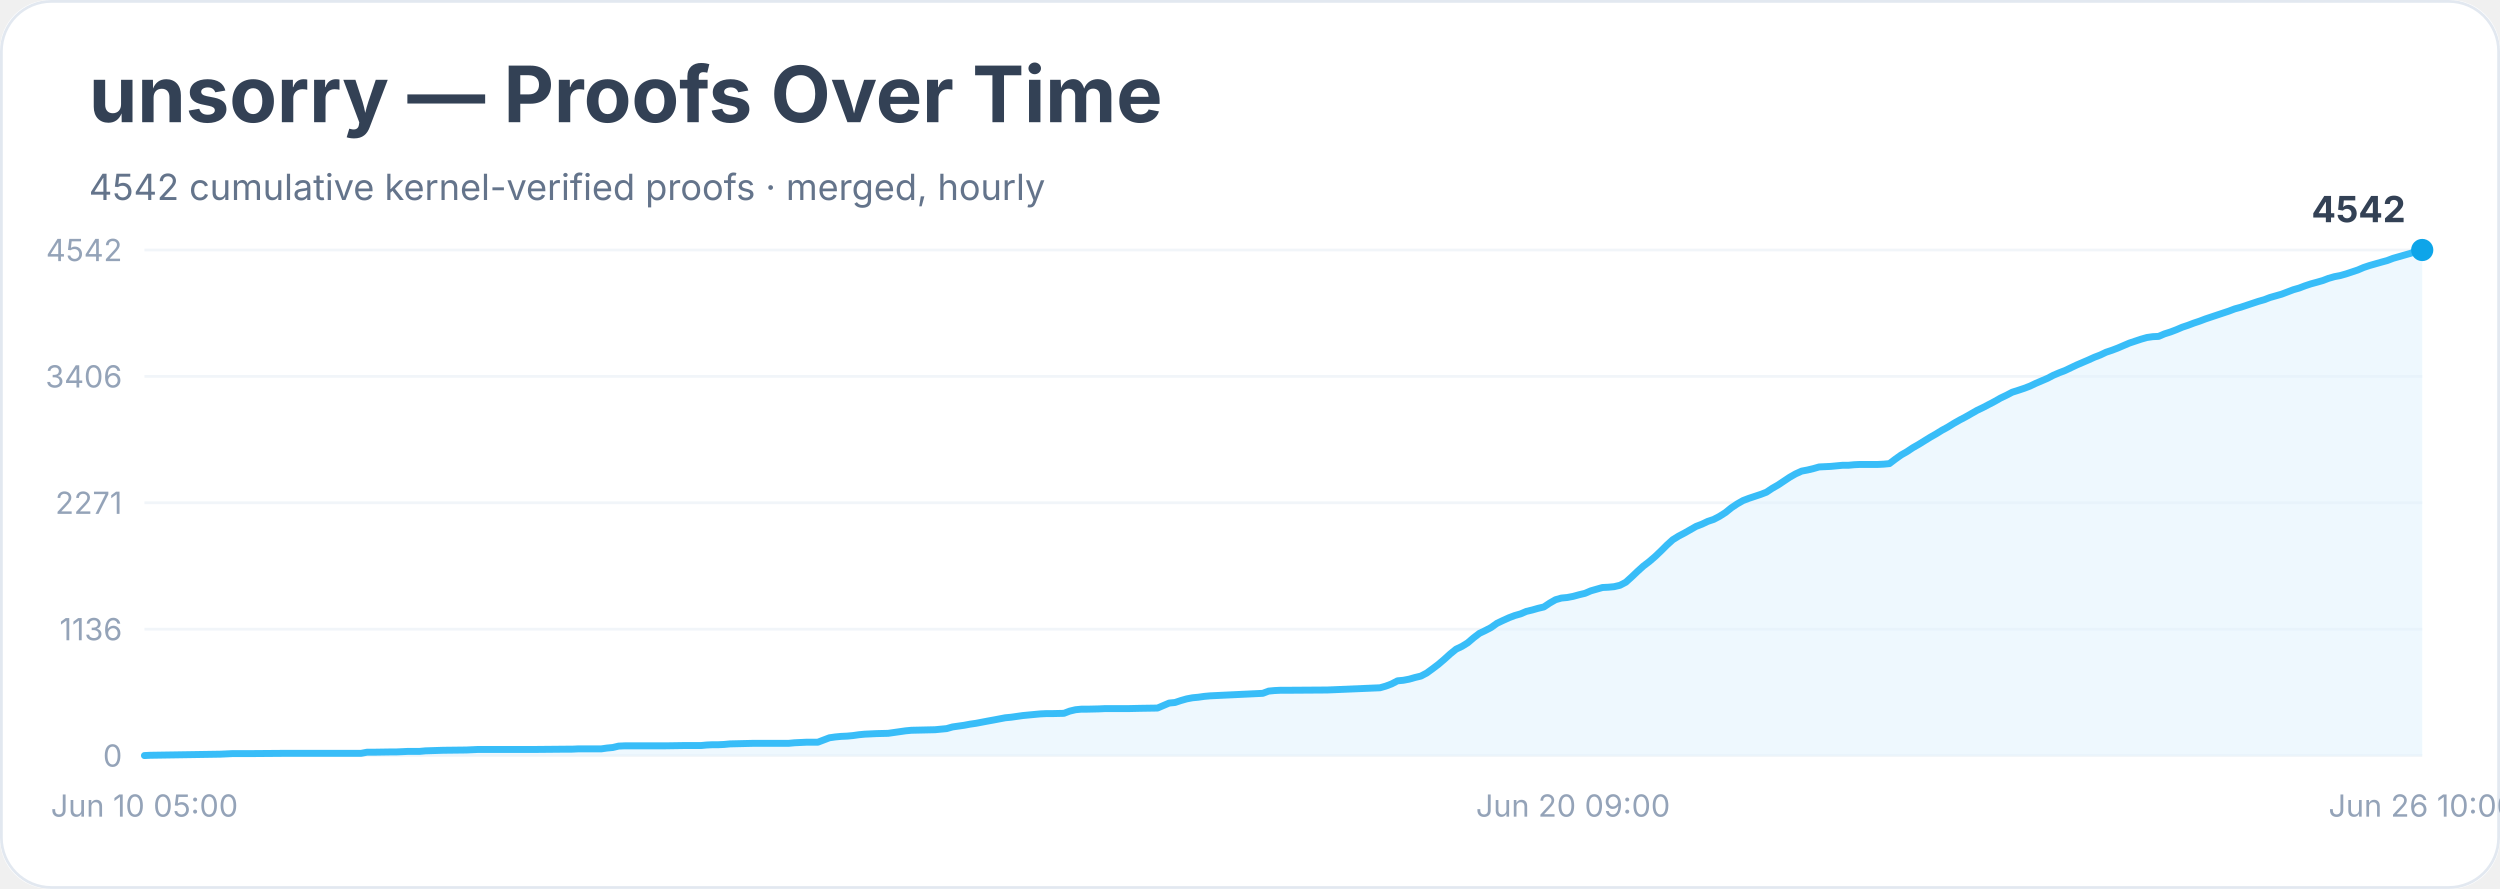
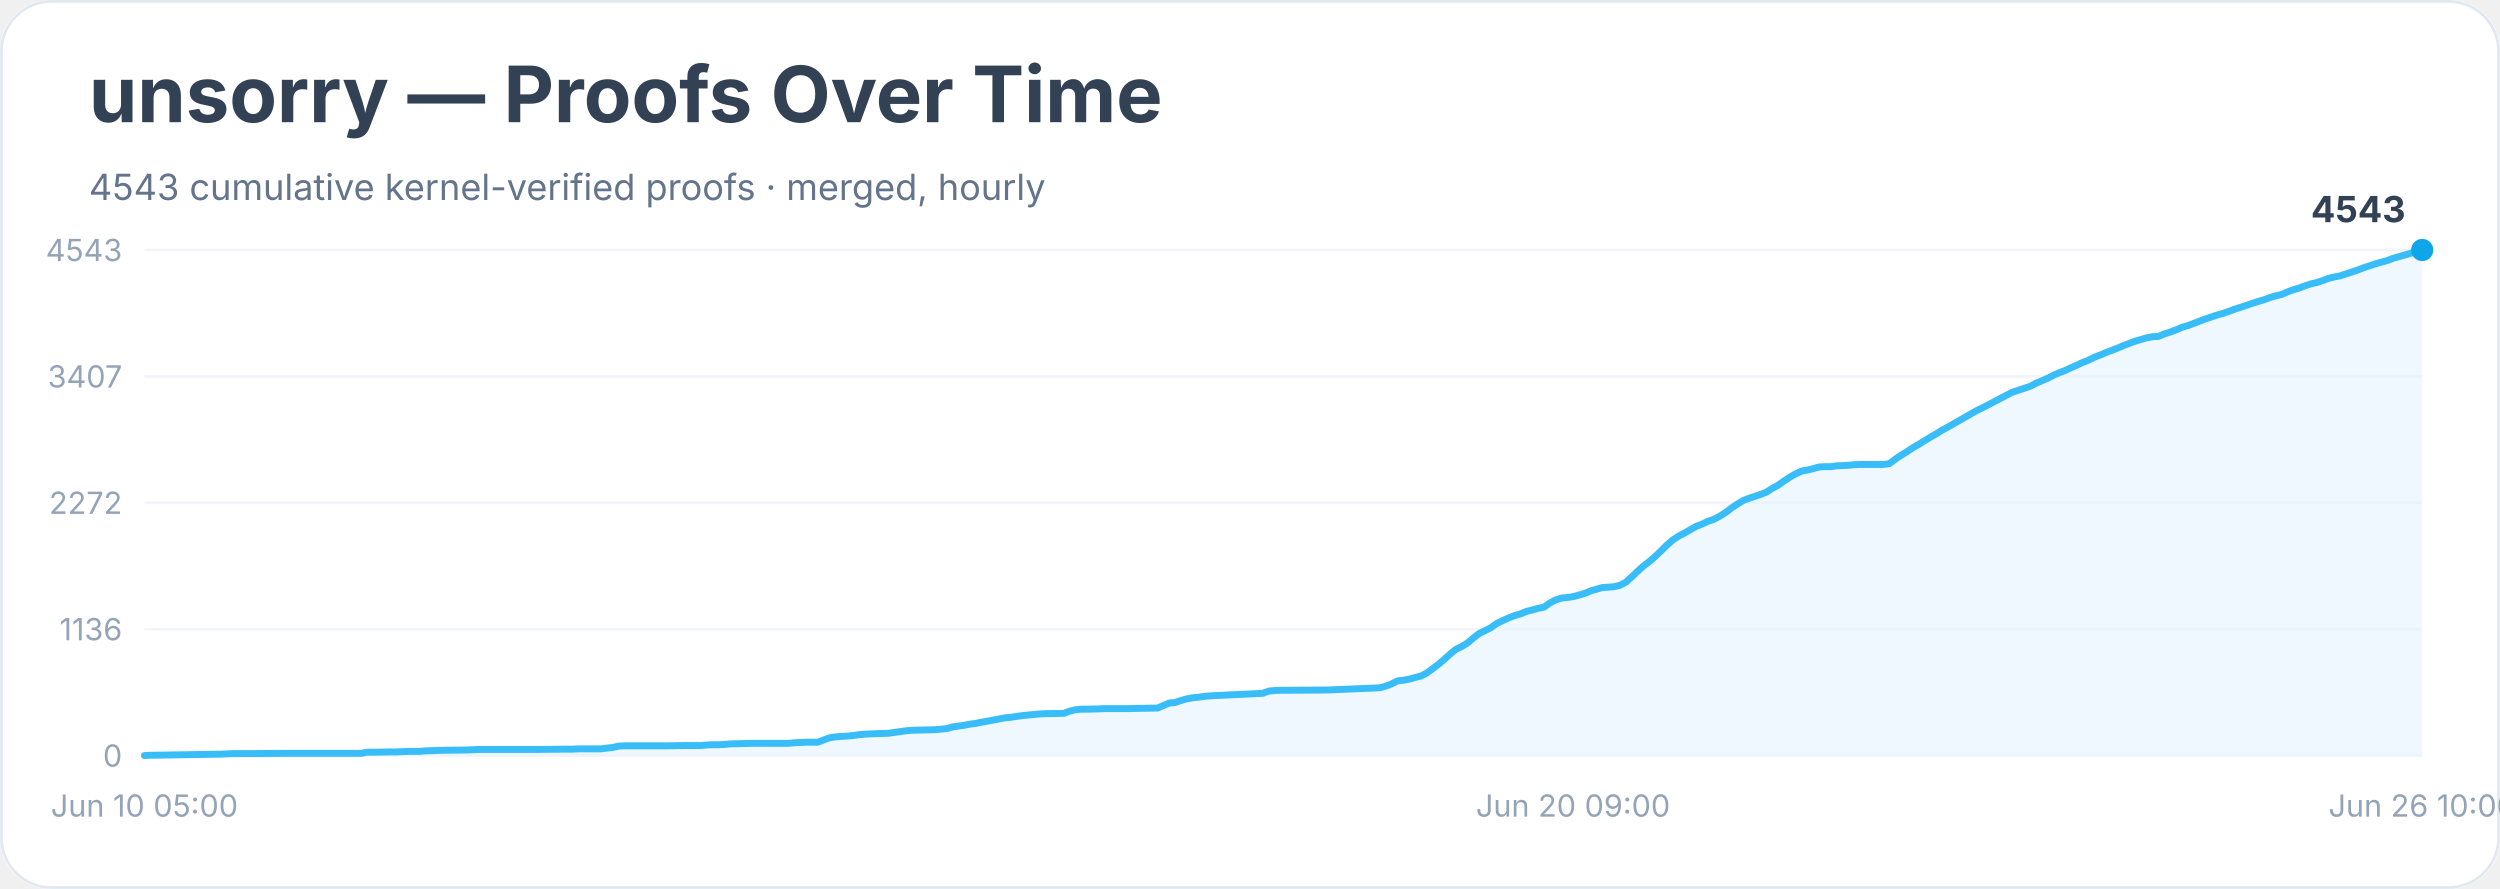
<svg xmlns="http://www.w3.org/2000/svg" width="900" height="320" viewBox="0 0 900 320" role="img" aria-labelledby="title desc">
  <rect width="900" height="100%" rx="18" fill="#ffffff" />
  <rect x="0.5" y="0.5" width="899" height="319" rx="18" fill="none" stroke="#e2e8f0" />
  <text x="32" y="44" font-family="Inter, system-ui, sans-serif" font-size="28" font-weight="700" fill="#334155">unsorry — Proofs Over Time</text>
-   <text x="32" y="72" font-family="Inter, system-ui, sans-serif" font-size="13" fill="#64748b">4542 cumulative kernel-verified proofs · merged, hourly</text>
+   <text x="32" y="72" font-family="Inter, system-ui, sans-serif" font-size="13" fill="#64748b">4543 cumulative kernel-verified proofs · merged, hourly</text>
  <line x1="52" y1="272.0" x2="872" y2="272.0" stroke="#f1f5f9" />
  <text x="44" y="276.0" text-anchor="end" font-family="Inter, system-ui, sans-serif" font-size="11" fill="#94a3b8">0</text>
  <line x1="52" y1="226.5" x2="872" y2="226.5" stroke="#f1f5f9" />
  <text x="44" y="230.5" text-anchor="end" font-family="Inter, system-ui, sans-serif" font-size="11" fill="#94a3b8">1136</text>
  <line x1="52" y1="181.0" x2="872" y2="181.0" stroke="#f1f5f9" />
-   <text x="44" y="185.0" text-anchor="end" font-family="Inter, system-ui, sans-serif" font-size="11" fill="#94a3b8">2271</text>
+   <text x="44" y="185.0" text-anchor="end" font-family="Inter, system-ui, sans-serif" font-size="11" fill="#94a3b8">2272</text>
  <line x1="52" y1="135.5" x2="872" y2="135.5" stroke="#f1f5f9" />
-   <text x="44" y="139.5" text-anchor="end" font-family="Inter, system-ui, sans-serif" font-size="11" fill="#94a3b8">3406</text>
+   <text x="44" y="139.5" text-anchor="end" font-family="Inter, system-ui, sans-serif" font-size="11" fill="#94a3b8">3407</text>
  <line x1="52" y1="90.0" x2="872" y2="90.0" stroke="#f1f5f9" />
-   <text x="44" y="94.0" text-anchor="end" font-family="Inter, system-ui, sans-serif" font-size="11" fill="#94a3b8">4542</text>
-   <polygon points="52.0,272.0 52.0,272.0 54.1,271.9 79.4,271.5 81.5,271.4 83.6,271.3 89.9,271.3 102.6,271.2 130.0,271.2 132.1,270.8 134.2,270.8 140.5,270.7 142.6,270.7 144.8,270.6 146.9,270.5 151.1,270.5 153.2,270.3 159.5,270.1 167.9,270.0 170.0,269.9 172.2,269.8 189.0,269.8 193.2,269.8 203.8,269.7 205.9,269.7 208.0,269.6 216.4,269.6 218.5,269.3 220.6,269.1 222.7,268.6 224.9,268.5 239.6,268.5 245.9,268.4 250.1,268.4 252.3,268.4 254.4,268.2 256.5,268.1 258.6,268.1 260.7,268.0 262.8,267.8 271.2,267.6 275.4,267.6 283.9,267.6 286.0,267.4 288.1,267.3 290.2,267.2 294.4,267.2 296.5,266.4 298.6,265.6 300.7,265.3 302.8,265.1 305.0,265.0 307.1,264.8 309.2,264.5 311.3,264.3 313.4,264.2 315.5,264.1 319.7,264.0 321.8,263.7 323.9,263.4 326.0,263.1 328.1,262.9 332.4,262.8 336.6,262.7 338.7,262.5 340.8,262.3 342.9,261.7 345.0,261.4 347.1,261.1 349.2,260.7 351.3,260.4 353.4,260.0 355.5,259.6 357.7,259.2 359.8,258.8 361.9,258.4 364.0,258.2 366.1,257.9 368.2,257.6 370.3,257.4 372.4,257.2 374.5,257.0 376.6,256.9 378.7,256.9 383.0,256.8 385.1,256.0 387.2,255.5 389.3,255.3 391.4,255.3 395.6,255.2 397.7,255.1 406.1,255.1 410.4,255.0 416.7,254.9 418.8,254.0 420.9,253.1 423.0,252.9 425.1,252.2 427.2,251.6 429.3,251.2 431.4,251.0 433.5,250.7 435.7,250.5 437.8,250.4 439.9,250.3 442.0,250.2 454.6,249.6 456.7,248.8 458.8,248.6 460.9,248.5 463.1,248.5 477.8,248.4 496.8,247.6 498.9,247.0 501.0,246.2 503.1,245.1 505.2,244.9 507.3,244.5 509.4,243.9 511.5,243.4 513.6,242.3 515.8,240.7 517.9,239.1 520.0,237.3 522.1,235.4 524.2,233.7 526.3,232.7 528.4,231.4 530.5,229.6 532.6,228.0 534.7,227.0 536.8,225.9 538.9,224.4 541.0,223.4 543.2,222.4 545.3,221.6 547.4,221.0 549.5,220.1 551.6,219.6 553.7,219.0 555.8,218.5 557.9,217.1 560.0,215.9 562.1,215.3 564.2,215.1 566.3,214.7 568.5,214.1 570.6,213.6 572.7,212.7 574.8,212.1 576.9,211.5 579.0,211.4 581.1,211.2 583.2,210.7 585.3,209.6 587.4,207.7 589.5,205.7 591.6,203.8 593.7,202.2 595.9,200.3 598.0,198.3 600.1,196.2 602.2,194.3 604.3,193.0 606.4,191.9 608.5,190.7 610.6,189.5 612.7,188.7 614.8,187.7 616.9,187.0 619.0,185.9 621.2,184.5 623.3,182.8 625.4,181.4 627.5,180.2 629.6,179.4 631.7,178.7 633.8,178.0 635.9,177.2 638.0,175.8 640.1,174.6 642.2,173.2 644.3,171.8 646.4,170.6 648.6,169.6 650.7,169.2 652.8,168.7 654.9,168.1 657.0,168.0 659.1,167.9 661.2,167.7 663.3,167.5 665.4,167.5 667.5,167.3 669.6,167.2 676.0,167.2 678.1,167.1 680.2,166.9 682.3,165.3 684.4,163.8 686.5,162.6 688.6,161.2 690.7,160.0 692.8,158.7 694.9,157.4 697.0,156.2 699.1,154.9 701.3,153.7 703.4,152.4 705.5,151.2 707.6,150.1 709.7,148.9 711.8,147.7 713.9,146.7 716.0,145.6 718.1,144.5 720.2,143.3 722.3,142.3 724.4,141.2 726.6,140.5 728.7,139.8 730.8,139.0 732.9,138.0 735.0,137.1 737.1,136.2 739.2,135.1 741.3,134.2 743.4,133.4 745.5,132.4 747.6,131.4 749.7,130.5 751.8,129.6 754.0,128.6 756.1,127.8 758.2,126.8 760.3,126.1 762.4,125.3 764.5,124.4 766.6,123.5 768.7,122.8 770.8,122.1 772.9,121.5 775.0,121.2 777.1,121.1 779.2,120.2 781.4,119.5 783.5,118.7 785.6,117.8 787.7,117.1 789.8,116.3 791.9,115.6 794.0,114.8 796.1,114.1 798.2,113.4 800.3,112.7 802.4,112.0 804.5,111.2 806.7,110.6 808.8,109.9 810.9,109.2 813.0,108.5 815.1,107.9 817.2,107.1 819.3,106.5 821.4,105.9 823.5,105.1 825.6,104.3 827.7,103.7 829.8,102.9 831.9,102.2 834.1,101.6 836.2,101.0 838.3,100.2 840.4,99.6 842.5,99.2 844.6,98.6 846.7,97.9 848.8,97.2 850.9,96.3 853.0,95.6 855.1,95.0 857.2,94.4 859.4,93.8 861.5,93.0 863.6,92.4 865.7,91.8 867.8,91.2 869.9,90.4 872.0,90.0 872.0,272.0" fill="#e0f2fe" opacity="0.55" />
-   <polyline points="52.0,272.0 54.1,271.9 79.4,271.5 81.5,271.4 83.6,271.3 89.9,271.3 102.6,271.2 130.0,271.2 132.1,270.8 134.2,270.8 140.5,270.7 142.6,270.7 144.8,270.6 146.9,270.5 151.1,270.5 153.2,270.3 159.5,270.1 167.9,270.0 170.0,269.9 172.2,269.8 189.0,269.8 193.2,269.8 203.8,269.7 205.9,269.7 208.0,269.6 216.4,269.6 218.5,269.3 220.6,269.1 222.7,268.6 224.9,268.5 239.6,268.5 245.9,268.4 250.1,268.4 252.3,268.4 254.4,268.2 256.5,268.1 258.6,268.1 260.7,268.0 262.8,267.8 271.2,267.6 275.4,267.6 283.9,267.6 286.0,267.4 288.1,267.3 290.2,267.2 294.4,267.2 296.5,266.4 298.6,265.6 300.7,265.3 302.8,265.1 305.0,265.0 307.1,264.8 309.2,264.5 311.3,264.3 313.4,264.2 315.5,264.1 319.7,264.0 321.8,263.7 323.9,263.4 326.0,263.1 328.1,262.9 332.4,262.8 336.6,262.7 338.7,262.5 340.8,262.3 342.9,261.7 345.0,261.4 347.1,261.1 349.2,260.7 351.3,260.4 353.4,260.0 355.5,259.6 357.7,259.2 359.8,258.8 361.9,258.4 364.0,258.2 366.1,257.9 368.2,257.6 370.3,257.4 372.4,257.2 374.5,257.0 376.6,256.9 378.7,256.9 383.0,256.8 385.1,256.0 387.2,255.5 389.3,255.3 391.4,255.3 395.6,255.2 397.7,255.1 406.1,255.1 410.4,255.0 416.7,254.9 418.8,254.0 420.9,253.1 423.0,252.9 425.1,252.2 427.2,251.6 429.3,251.2 431.4,251.0 433.5,250.7 435.7,250.5 437.8,250.4 439.9,250.3 442.0,250.2 454.6,249.6 456.7,248.8 458.8,248.6 460.9,248.5 463.1,248.5 477.8,248.4 496.8,247.6 498.9,247.0 501.0,246.2 503.1,245.1 505.2,244.9 507.3,244.5 509.4,243.9 511.5,243.4 513.6,242.3 515.8,240.7 517.9,239.1 520.0,237.3 522.1,235.4 524.2,233.7 526.3,232.7 528.4,231.4 530.5,229.6 532.6,228.0 534.7,227.0 536.8,225.9 538.9,224.4 541.0,223.4 543.2,222.4 545.3,221.6 547.4,221.0 549.5,220.1 551.6,219.6 553.7,219.0 555.8,218.5 557.9,217.1 560.0,215.9 562.1,215.3 564.2,215.1 566.3,214.7 568.5,214.1 570.6,213.6 572.7,212.7 574.8,212.1 576.9,211.5 579.0,211.4 581.1,211.2 583.2,210.7 585.3,209.6 587.4,207.7 589.5,205.7 591.6,203.8 593.7,202.2 595.9,200.3 598.0,198.3 600.1,196.2 602.2,194.3 604.3,193.0 606.4,191.9 608.5,190.7 610.6,189.5 612.7,188.7 614.8,187.7 616.9,187.0 619.0,185.9 621.2,184.5 623.3,182.8 625.4,181.4 627.5,180.2 629.6,179.4 631.7,178.7 633.8,178.0 635.9,177.2 638.0,175.8 640.1,174.6 642.2,173.2 644.3,171.8 646.4,170.6 648.6,169.6 650.7,169.2 652.8,168.7 654.9,168.1 657.0,168.0 659.1,167.9 661.2,167.7 663.3,167.5 665.4,167.5 667.5,167.3 669.6,167.2 676.0,167.2 678.1,167.1 680.2,166.9 682.3,165.3 684.4,163.8 686.5,162.6 688.6,161.2 690.7,160.0 692.8,158.7 694.9,157.4 697.0,156.2 699.1,154.9 701.3,153.7 703.4,152.4 705.5,151.2 707.6,150.1 709.7,148.9 711.8,147.7 713.9,146.7 716.0,145.6 718.1,144.5 720.2,143.3 722.3,142.3 724.4,141.2 726.6,140.5 728.7,139.8 730.8,139.0 732.9,138.0 735.0,137.1 737.1,136.2 739.2,135.1 741.3,134.2 743.4,133.4 745.5,132.4 747.6,131.4 749.7,130.5 751.8,129.6 754.0,128.6 756.1,127.8 758.2,126.8 760.3,126.1 762.4,125.3 764.5,124.4 766.6,123.5 768.7,122.8 770.8,122.1 772.9,121.5 775.0,121.2 777.1,121.1 779.2,120.2 781.4,119.5 783.5,118.7 785.6,117.8 787.7,117.1 789.8,116.3 791.9,115.6 794.0,114.8 796.1,114.1 798.2,113.4 800.3,112.7 802.4,112.0 804.5,111.2 806.7,110.6 808.8,109.9 810.9,109.2 813.0,108.5 815.1,107.9 817.2,107.1 819.3,106.5 821.4,105.9 823.5,105.1 825.6,104.3 827.7,103.7 829.8,102.9 831.9,102.2 834.1,101.6 836.2,101.0 838.3,100.2 840.4,99.6 842.5,99.2 844.6,98.6 846.7,97.9 848.8,97.2 850.9,96.3 853.0,95.6 855.1,95.0 857.2,94.4 859.4,93.8 861.5,93.0 863.6,92.4 865.7,91.8 867.8,91.2 869.9,90.4 872.0,90.0" fill="none" stroke="#38bdf8" stroke-width="2.5" stroke-linejoin="round" stroke-linecap="round" />
+   <text x="44" y="94.0" text-anchor="end" font-family="Inter, system-ui, sans-serif" font-size="11" fill="#94a3b8">4543</text>
+   <polygon points="52.0,272.0 52.0,272.0 54.1,271.9 79.4,271.5 81.5,271.4 83.6,271.3 89.9,271.3 102.6,271.2 130.0,271.2 132.1,270.8 134.2,270.8 140.5,270.7 142.6,270.7 144.8,270.6 146.9,270.5 151.1,270.5 153.2,270.3 159.5,270.1 167.9,270.0 170.0,269.9 172.2,269.8 189.0,269.8 193.2,269.8 203.8,269.7 205.9,269.7 208.0,269.6 216.4,269.6 218.5,269.3 220.6,269.1 222.7,268.6 224.9,268.5 239.6,268.5 245.9,268.4 250.1,268.4 252.3,268.4 254.4,268.2 256.5,268.1 258.6,268.1 260.7,268.0 262.8,267.8 271.2,267.6 275.4,267.6 283.9,267.6 286.0,267.4 288.1,267.3 290.2,267.2 294.4,267.2 296.5,266.4 298.6,265.6 300.7,265.3 302.8,265.1 305.0,265.0 307.1,264.8 309.2,264.5 311.3,264.3 313.4,264.2 315.5,264.1 319.7,264.0 321.8,263.7 323.9,263.4 326.0,263.1 328.1,262.9 332.4,262.8 336.6,262.7 338.7,262.5 340.8,262.3 342.9,261.7 345.0,261.4 347.1,261.1 349.2,260.7 351.3,260.4 353.4,260.0 355.5,259.6 357.7,259.2 359.8,258.8 361.9,258.4 364.0,258.2 366.1,257.9 368.2,257.6 370.3,257.4 372.4,257.2 374.5,257.0 376.6,256.9 378.7,256.9 383.0,256.8 385.1,256.0 387.2,255.5 389.3,255.3 391.4,255.3 395.6,255.2 397.7,255.1 406.1,255.1 410.4,255.0 416.7,254.9 418.8,254.0 420.9,253.1 423.0,252.9 425.1,252.2 427.2,251.6 429.3,251.2 431.4,251.0 433.5,250.7 435.7,250.5 437.8,250.4 439.9,250.3 442.0,250.2 454.6,249.6 456.7,248.8 458.8,248.6 460.9,248.5 463.1,248.5 477.8,248.4 496.8,247.6 498.9,247.0 501.0,246.2 503.1,245.1 505.2,244.9 507.3,244.5 509.4,243.9 511.5,243.4 513.6,242.3 515.8,240.7 517.9,239.1 520.0,237.3 522.1,235.4 524.2,233.7 526.3,232.7 528.4,231.4 530.5,229.6 532.6,228.0 534.7,227.0 536.8,225.9 538.9,224.4 541.0,223.4 543.2,222.4 545.3,221.6 547.4,221.0 549.5,220.1 551.6,219.6 553.7,219.0 555.8,218.6 557.9,217.1 560.0,216.0 562.1,215.3 564.2,215.1 566.3,214.8 568.5,214.2 570.6,213.6 572.7,212.7 574.8,212.1 576.9,211.5 579.0,211.4 581.1,211.2 583.2,210.7 585.3,209.6 587.4,207.7 589.5,205.7 591.6,203.8 593.7,202.2 595.9,200.3 598.0,198.3 600.1,196.2 602.2,194.4 604.3,193.0 606.4,191.9 608.5,190.7 610.6,189.5 612.7,188.7 614.8,187.7 616.9,187.0 619.0,185.9 621.2,184.5 623.3,182.9 625.4,181.5 627.5,180.2 629.6,179.4 631.7,178.7 633.8,178.0 635.9,177.2 638.0,175.8 640.1,174.7 642.2,173.2 644.3,171.8 646.4,170.6 648.6,169.6 650.7,169.2 652.8,168.7 654.9,168.1 657.0,168.0 659.1,168.0 661.2,167.7 663.3,167.6 665.4,167.5 667.5,167.3 669.6,167.2 676.0,167.2 678.1,167.2 680.2,166.9 682.3,165.3 684.4,163.9 686.5,162.6 688.6,161.2 690.7,160.0 692.8,158.7 694.9,157.4 697.0,156.2 699.1,154.9 701.3,153.7 703.4,152.5 705.5,151.3 707.6,150.1 709.7,148.9 711.8,147.7 713.9,146.7 716.0,145.6 718.1,144.5 720.2,143.4 722.3,142.3 724.4,141.2 726.6,140.5 728.7,139.8 730.8,139.1 732.9,138.0 735.0,137.1 737.1,136.2 739.2,135.1 741.3,134.2 743.4,133.4 745.5,132.4 747.6,131.5 749.7,130.5 751.8,129.7 754.0,128.6 756.1,127.8 758.2,126.9 760.3,126.1 762.4,125.3 764.5,124.4 766.6,123.6 768.7,122.8 770.8,122.2 772.9,121.6 775.0,121.2 777.1,121.1 779.2,120.2 781.4,119.5 783.5,118.7 785.6,117.8 787.7,117.2 789.8,116.4 791.9,115.6 794.0,114.8 796.1,114.1 798.2,113.4 800.3,112.8 802.4,112.1 804.5,111.3 806.7,110.6 808.8,109.9 810.9,109.2 813.0,108.5 815.1,107.9 817.2,107.1 819.3,106.5 821.4,106.0 823.5,105.1 825.6,104.3 827.7,103.7 829.8,102.9 831.9,102.2 834.1,101.7 836.2,101.0 838.3,100.2 840.4,99.7 842.5,99.3 844.6,98.6 846.7,97.9 848.8,97.2 850.9,96.4 853.0,95.7 855.1,95.0 857.2,94.4 859.4,93.8 861.5,93.0 863.6,92.4 865.7,91.8 867.8,91.2 869.9,90.4 872.0,90.0 872.0,272.0" fill="#e0f2fe" opacity="0.55" />
+   <polyline points="52.0,272.0 54.1,271.9 79.4,271.5 81.5,271.4 83.6,271.3 89.9,271.3 102.6,271.2 130.0,271.2 132.1,270.8 134.2,270.8 140.5,270.7 142.6,270.7 144.8,270.6 146.9,270.5 151.1,270.5 153.2,270.3 159.5,270.1 167.9,270.0 170.0,269.9 172.2,269.8 189.0,269.8 193.2,269.8 203.8,269.7 205.9,269.7 208.0,269.6 216.4,269.6 218.5,269.3 220.6,269.1 222.7,268.6 224.9,268.5 239.6,268.5 245.9,268.4 250.1,268.4 252.3,268.4 254.4,268.2 256.5,268.1 258.6,268.1 260.7,268.0 262.8,267.8 271.2,267.6 275.4,267.6 283.9,267.6 286.0,267.4 288.1,267.3 290.2,267.2 294.4,267.2 296.5,266.4 298.6,265.6 300.7,265.3 302.8,265.1 305.0,265.0 307.1,264.8 309.2,264.5 311.3,264.3 313.4,264.2 315.5,264.1 319.7,264.0 321.8,263.7 323.9,263.4 326.0,263.1 328.1,262.9 332.4,262.8 336.6,262.7 338.7,262.5 340.8,262.3 342.9,261.7 345.0,261.4 347.1,261.1 349.2,260.7 351.3,260.4 353.4,260.0 355.5,259.6 357.7,259.2 359.8,258.8 361.9,258.4 364.0,258.2 366.1,257.9 368.2,257.6 370.3,257.4 372.4,257.2 374.5,257.0 376.6,256.9 378.7,256.9 383.0,256.8 385.1,256.0 387.2,255.5 389.3,255.3 391.4,255.3 395.6,255.2 397.7,255.1 406.1,255.1 410.4,255.0 416.7,254.9 418.8,254.0 420.9,253.1 423.0,252.9 425.1,252.2 427.2,251.6 429.3,251.2 431.4,251.0 433.5,250.7 435.7,250.5 437.8,250.4 439.9,250.3 442.0,250.2 454.6,249.6 456.7,248.8 458.8,248.6 460.9,248.5 463.1,248.5 477.8,248.4 496.8,247.6 498.9,247.0 501.0,246.2 503.1,245.1 505.2,244.9 507.3,244.5 509.4,243.9 511.5,243.4 513.6,242.3 515.8,240.7 517.9,239.1 520.0,237.3 522.1,235.4 524.2,233.7 526.3,232.7 528.4,231.4 530.5,229.6 532.6,228.0 534.7,227.0 536.8,225.9 538.9,224.4 541.0,223.4 543.2,222.4 545.3,221.6 547.4,221.0 549.5,220.1 551.6,219.6 553.7,219.0 555.8,218.6 557.9,217.1 560.0,216.0 562.1,215.3 564.2,215.1 566.3,214.8 568.5,214.2 570.6,213.6 572.7,212.7 574.8,212.1 576.9,211.5 579.0,211.4 581.1,211.2 583.2,210.7 585.3,209.6 587.4,207.7 589.5,205.7 591.6,203.8 593.7,202.2 595.9,200.3 598.0,198.3 600.1,196.2 602.2,194.4 604.3,193.0 606.4,191.9 608.5,190.7 610.6,189.5 612.7,188.7 614.8,187.7 616.9,187.0 619.0,185.9 621.2,184.5 623.3,182.9 625.4,181.5 627.5,180.2 629.6,179.4 631.7,178.7 633.8,178.0 635.9,177.2 638.0,175.8 640.1,174.7 642.2,173.2 644.3,171.8 646.4,170.6 648.6,169.6 650.7,169.2 652.8,168.7 654.9,168.1 657.0,168.0 659.1,168.0 661.2,167.7 663.3,167.6 665.4,167.5 667.5,167.3 669.6,167.2 676.0,167.2 678.1,167.2 680.2,166.9 682.3,165.3 684.4,163.9 686.5,162.6 688.6,161.2 690.7,160.0 692.8,158.7 694.9,157.4 697.0,156.2 699.1,154.9 701.3,153.7 703.4,152.5 705.5,151.3 707.6,150.1 709.7,148.9 711.8,147.7 713.9,146.7 716.0,145.6 718.1,144.5 720.2,143.4 722.3,142.3 724.4,141.2 726.6,140.5 728.7,139.8 730.8,139.1 732.9,138.0 735.0,137.1 737.1,136.2 739.2,135.1 741.3,134.2 743.4,133.4 745.5,132.4 747.6,131.5 749.7,130.5 751.8,129.7 754.0,128.6 756.1,127.8 758.2,126.9 760.3,126.1 762.4,125.3 764.5,124.4 766.6,123.6 768.7,122.8 770.8,122.2 772.9,121.6 775.0,121.2 777.1,121.1 779.2,120.2 781.4,119.5 783.5,118.7 785.6,117.8 787.7,117.2 789.8,116.4 791.9,115.6 794.0,114.8 796.1,114.1 798.2,113.4 800.3,112.8 802.4,112.1 804.5,111.3 806.7,110.6 808.8,109.9 810.9,109.2 813.0,108.5 815.1,107.9 817.2,107.1 819.3,106.5 821.4,106.0 823.5,105.1 825.6,104.3 827.7,103.7 829.8,102.9 831.9,102.2 834.1,101.7 836.2,101.0 838.3,100.2 840.4,99.7 842.5,99.3 844.6,98.6 846.7,97.9 848.8,97.2 850.9,96.4 853.0,95.7 855.1,95.0 857.2,94.4 859.4,93.8 861.5,93.0 863.6,92.4 865.7,91.8 867.8,91.2 869.9,90.4 872.0,90.0" fill="none" stroke="#38bdf8" stroke-width="2.5" stroke-linejoin="round" stroke-linecap="round" />
  <circle cx="872.0" cy="90.0" r="4" fill="#0ea5e9" />
-   <text x="866.0" y="80.0" text-anchor="end" font-family="Inter, system-ui, sans-serif" font-size="13" font-weight="700" fill="#334155">4542</text>
+   <text x="866.0" y="80.0" text-anchor="end" font-family="Inter, system-ui, sans-serif" font-size="13" font-weight="700" fill="#334155">4543</text>
  <text x="52.0" y="294" text-anchor="middle" font-family="Inter, system-ui, sans-serif" font-size="11" fill="#94a3b8">Jun 10 05:00</text>
  <text x="566.3" y="294" text-anchor="middle" font-family="Inter, system-ui, sans-serif" font-size="11" fill="#94a3b8">Jun 20 09:00</text>
  <text x="872.0" y="294" text-anchor="middle" font-family="Inter, system-ui, sans-serif" font-size="11" fill="#94a3b8">Jun 26 10:00</text>
</svg>
